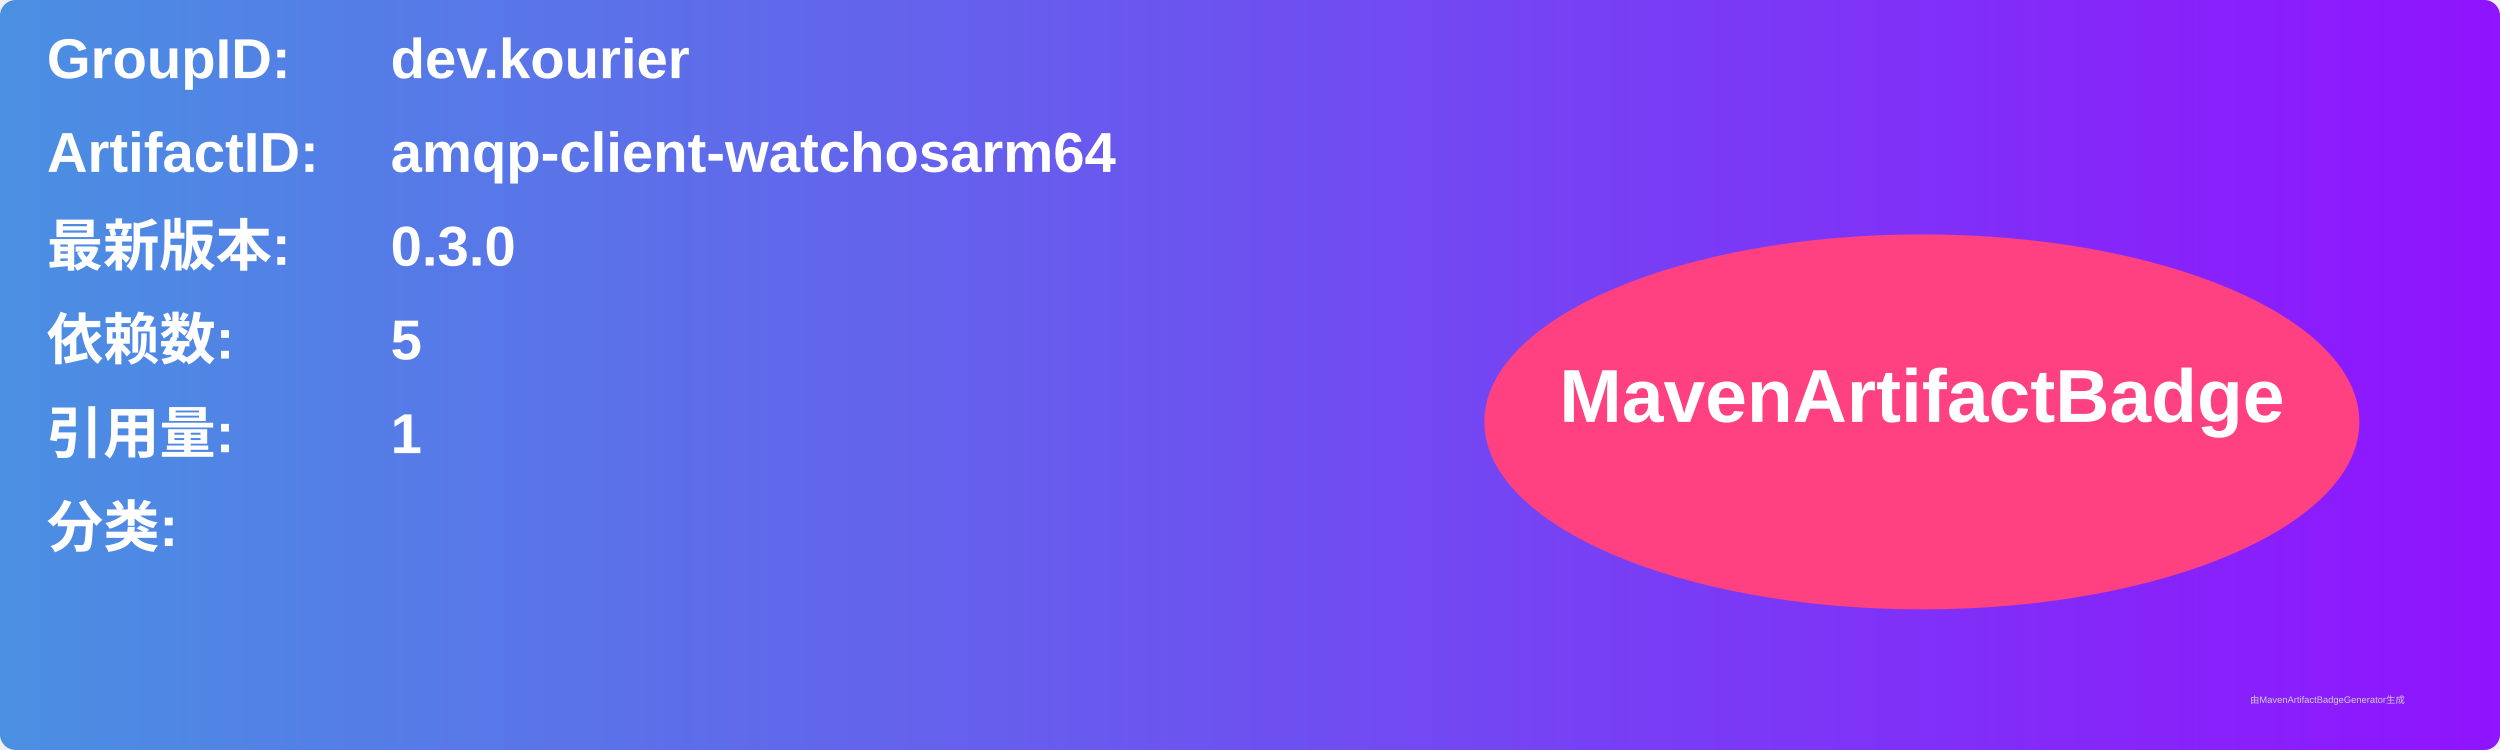
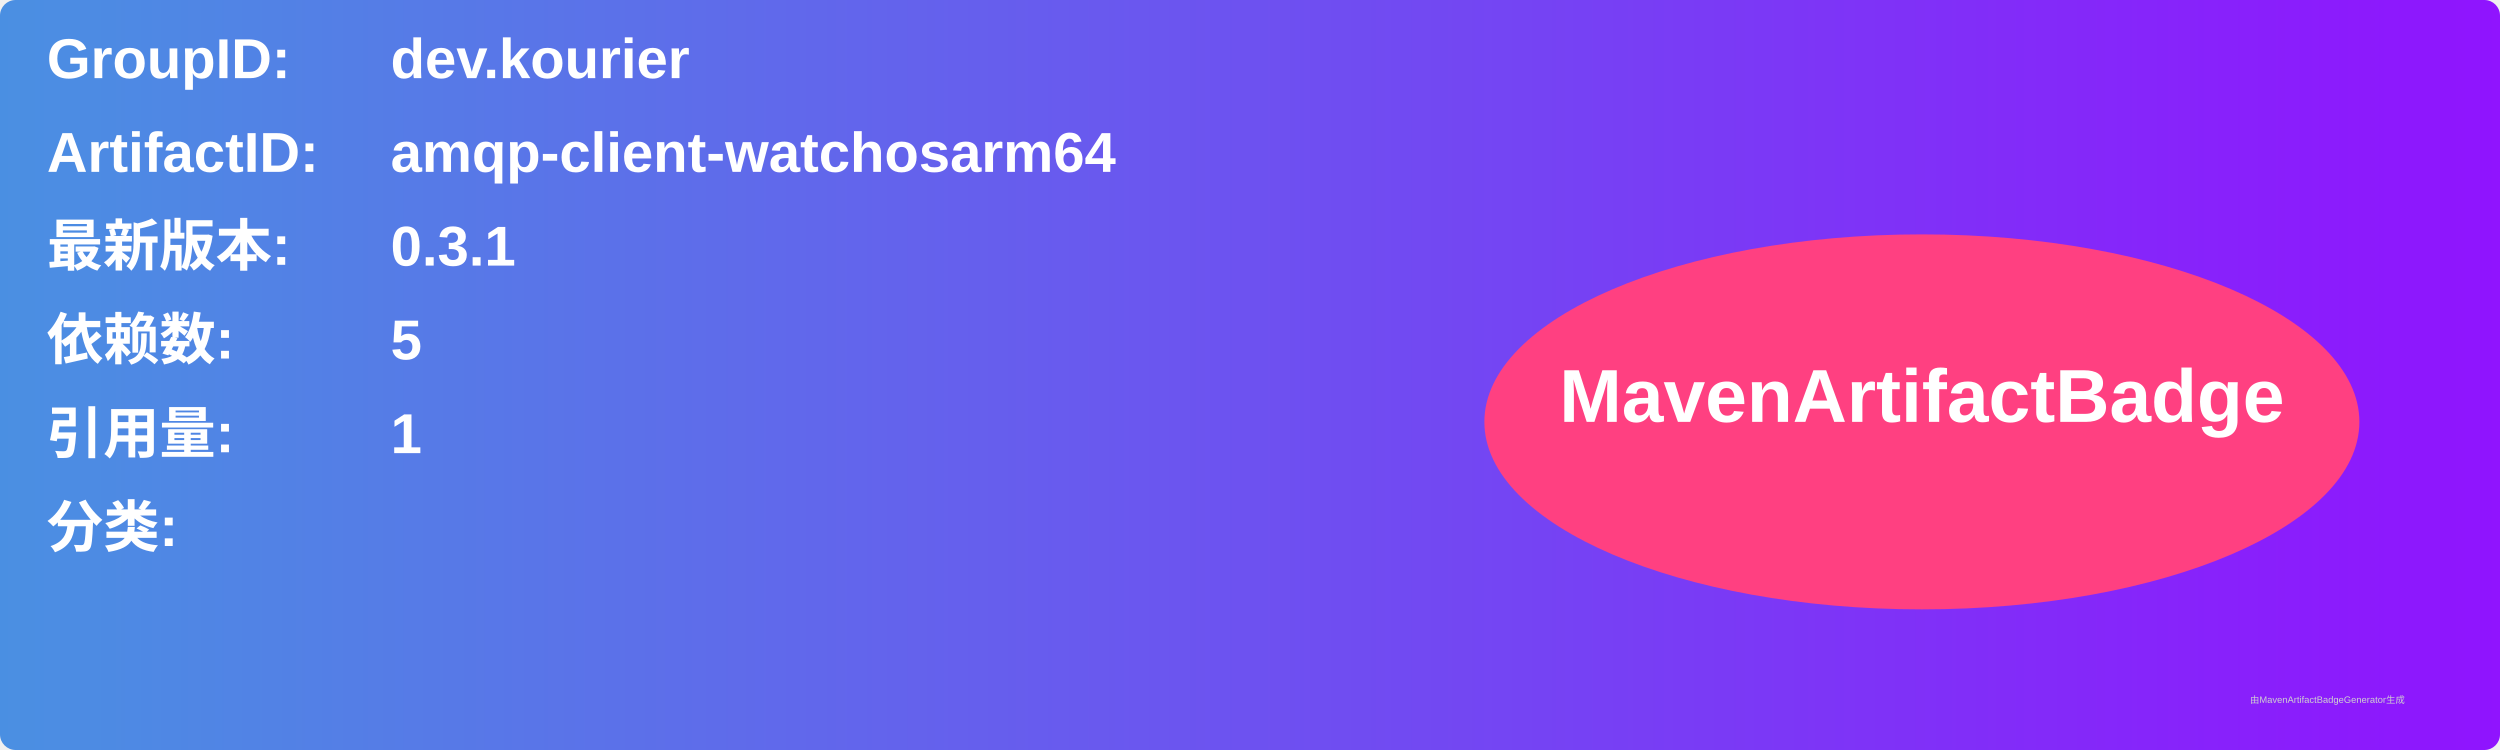
<svg xmlns="http://www.w3.org/2000/svg" width="800" height="240" viewBox="0 0 800 240">
  <linearGradient id="grad" x1="0%" y1="0%" x2="100%" y2="0%">
    <stop offset="0%" stop-color="#4a90e2" />
    <stop offset="100%" stop-color="#9013fe" />
  </linearGradient>
  <rect width="100%" height="100%" rx="5" ry="5" fill="url(#grad)" />
  <g transform="translate(15, 15)">
    <text x="0" y="10" font-family="Arial" font-size="18" fill="white" font-weight="bold" width="260">GroupID:</text>
    <text x="110" y="10" font-family="Arial" font-size="18" fill="white" font-weight="bold" width="460">dev.kourier</text>
    <text x="0" y="40" font-family="Arial" font-size="18" fill="white" font-weight="bold" width="260">ArtifactID:</text>
    <text x="110" y="40" font-family="Arial" font-size="18" fill="white" font-weight="bold" width="460">amqp-client-watchosarm64</text>
    <text x="0" y="70" font-family="Arial" font-size="18" fill="white" font-weight="bold">最新版本:</text>
    <text x="110" y="70" font-family="Arial" font-size="18" fill="white" font-weight="bold">
-       <tspan font-weight="bold">0.3.0</tspan>
+       <tspan font-weight="bold">0.3.1</tspan>
    </text>
    <text x="0" y="100" font-family="Arial" font-size="18" fill="white" font-weight="bold">依赖数: </text>
    <text x="110" y="100" font-family="Arial" font-size="18" fill="white">
      <tspan font-weight="bold">5</tspan>
    </text>
    <text x="0" y="130" font-family="Arial" font-size="18" fill="white" font-weight="bold">引用量: </text>
    <text x="110" y="130" font-family="Arial" font-size="18" fill="white">
      <tspan font-weight="bold">1</tspan>
    </text>
    <text x="0" y="160" font-family="Arial" font-size="18" fill="white" font-weight="bold">分类:</text>
    <text x="10" y="190" font-family="Arial" font-size="10" fill="white">
      <tspan font-weight="bold" />
    </text>
    <ellipse cx="600" cy="120" rx="140" ry="60" fill="#ff4081" />
    <text x="600" y="120" text-anchor="middle" font-family="Arial" font-size="24" fill="white" font-weight="bold">MavenArtifactBadge</text>
  </g>
  <text x="720" y="225" font-family="Arial" font-size="3" fill="#d0d0d0">由MavenArtifactBadgeGenerator生成</text>
</svg>
